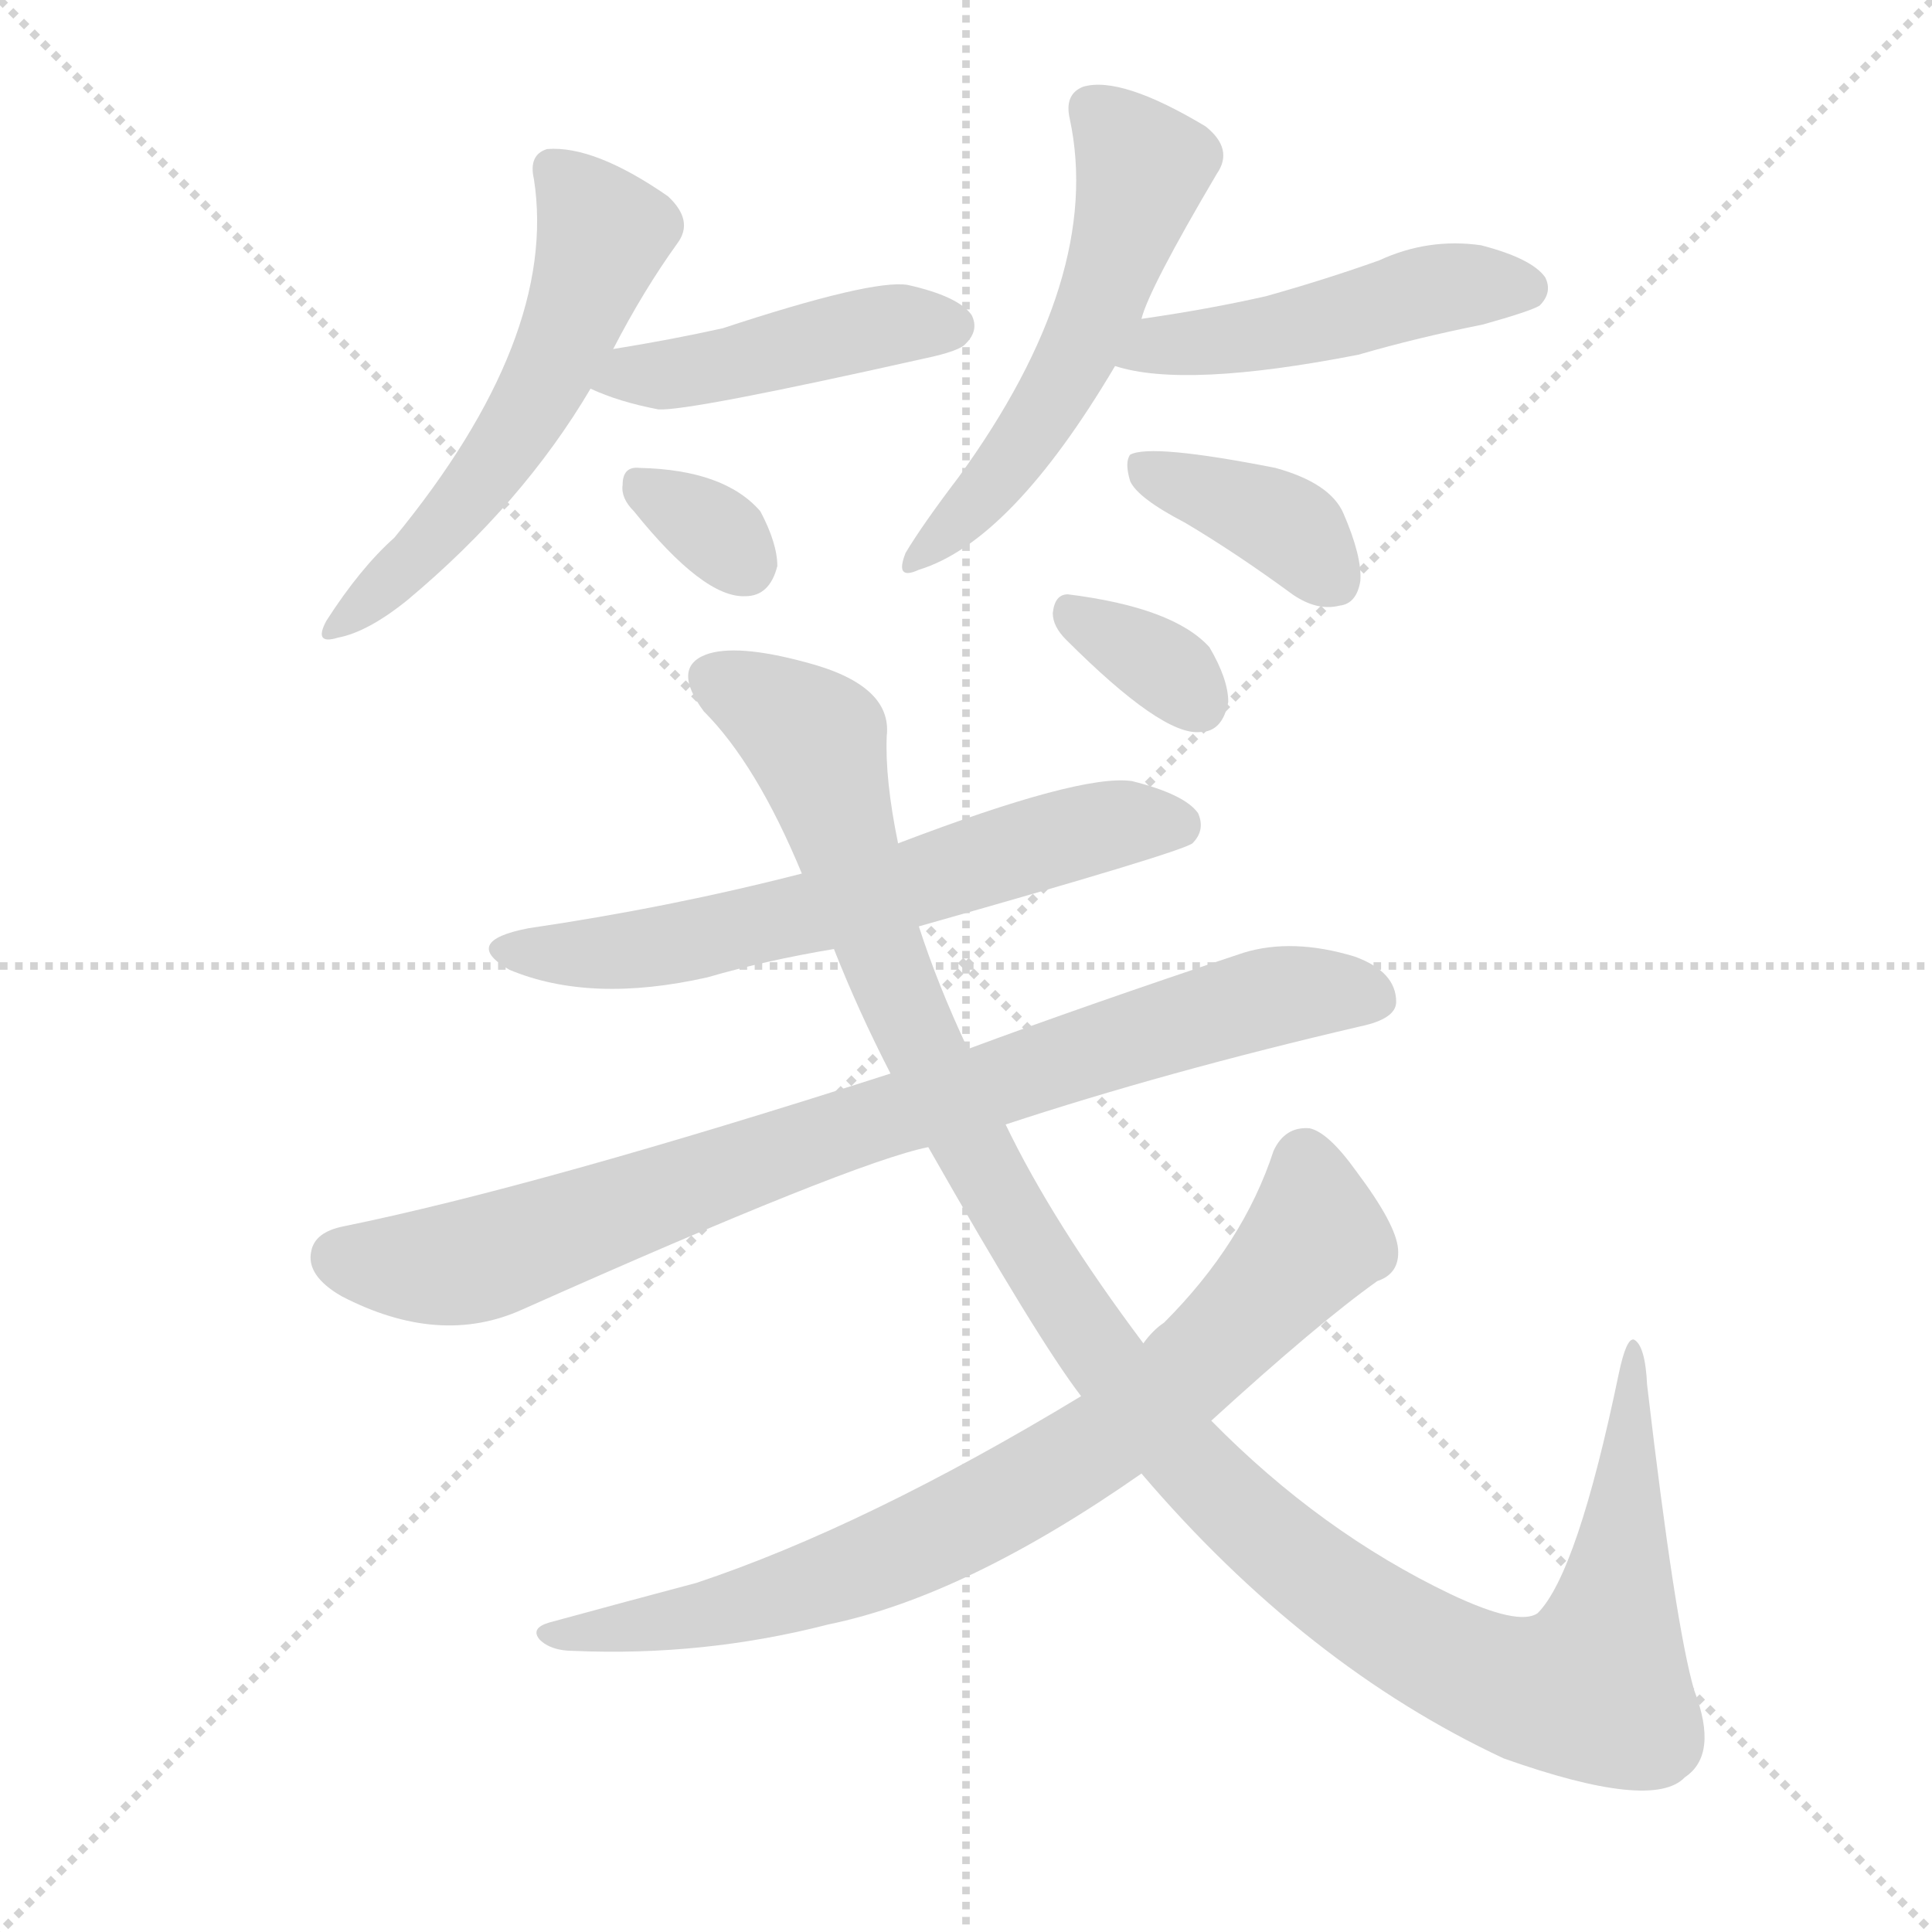
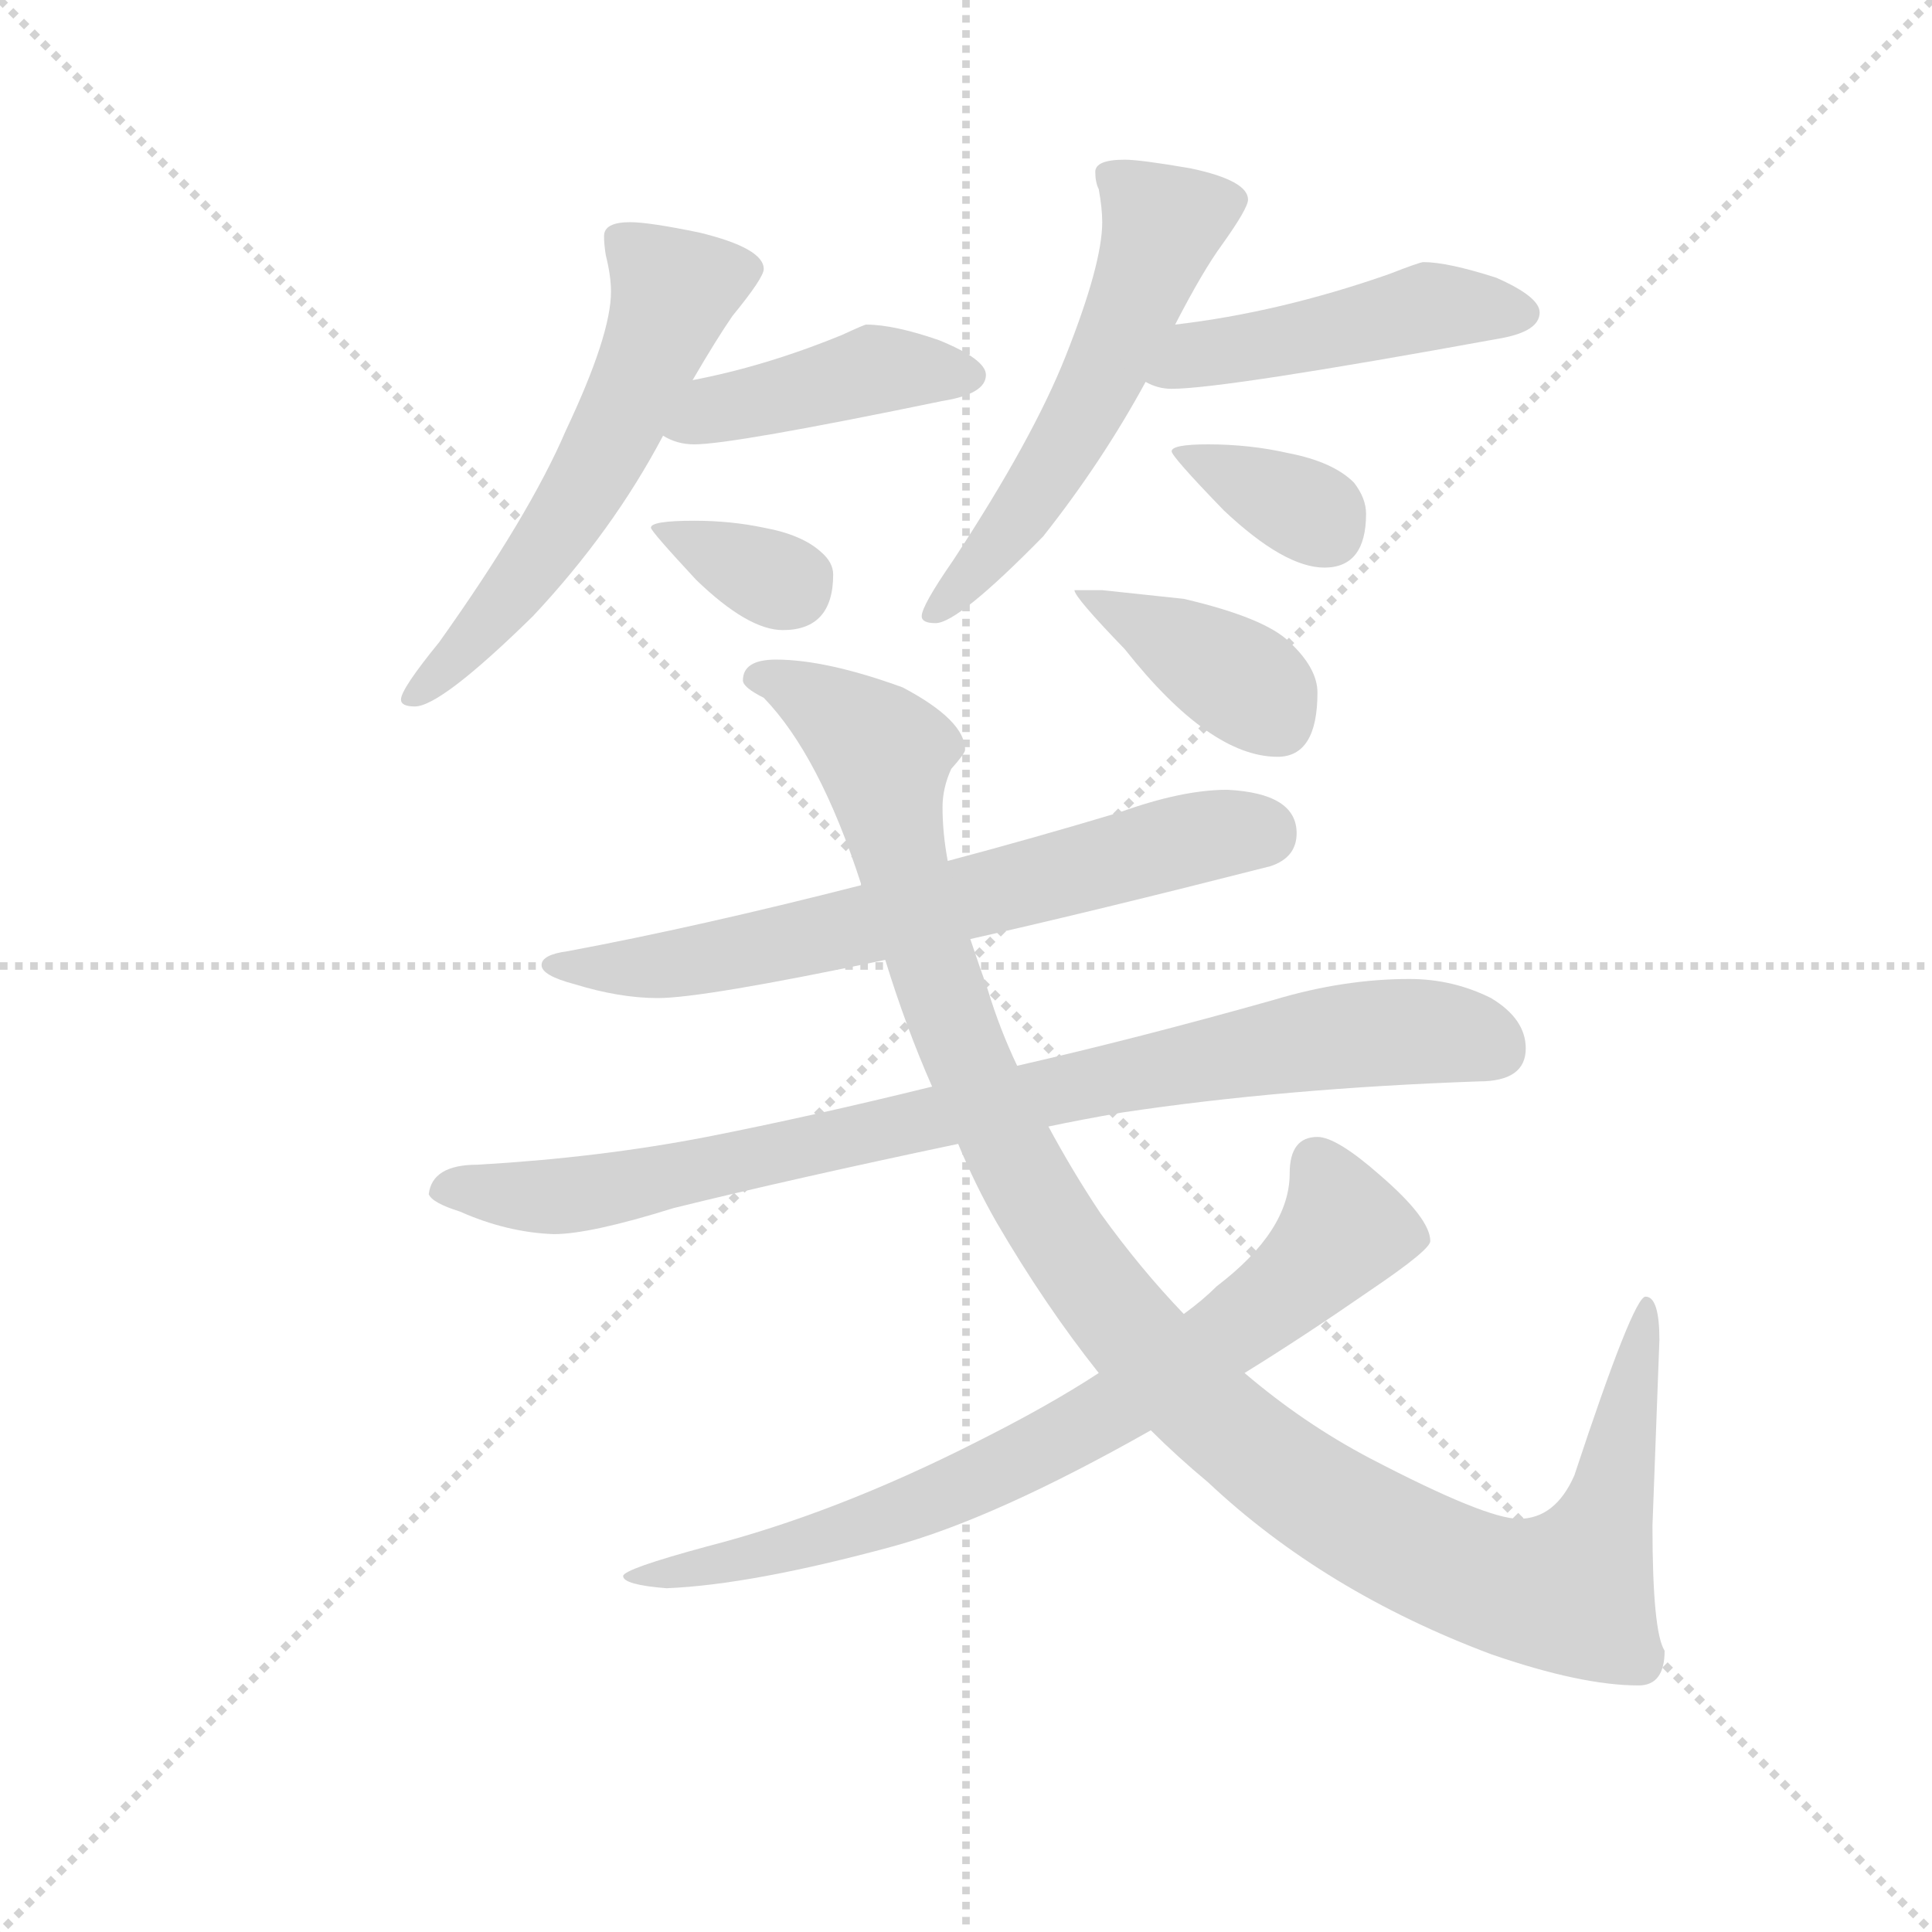
<svg xmlns="http://www.w3.org/2000/svg" version="1.1" viewBox="0 0 1024 1024">
  <g stroke="lightgray" stroke-dasharray="1,1" stroke-width="1" transform="scale(4, 4)">
    <line x1="0" y1="0" x2="256" y2="256" />
    <line x1="256" y1="0" x2="0" y2="256" />
    <line x1="128" y1="0" x2="128" y2="256" />
    <line x1="0" y1="128" x2="256" y2="128" />
  </g>
-   <g transform="scale(1, -1) translate(0, -900)">
+   <g transform="scale(0.92, -0.92) translate(60, -830)">
    <style type="text/css">
      
        @keyframes keyframes0 {
          from {
            stroke: blue;
-             stroke-dashoffset: 549;
-             stroke-width: 128;
-           }
-           64% {
+             stroke-dashoffset: 583;
+             stroke-width: 128;
+           }
+           65% {
            animation-timing-function: step-end;
            stroke: blue;
            stroke-dashoffset: 0;
            stroke-width: 128;
          }
          to {
            stroke: black;
            stroke-width: 1024;
          }
        }
        #make-me-a-hanzi-animation-0 {
-           animation: keyframes0 0.697s both;
+           animation: keyframes0 0.724s both;
          animation-delay: 0s;
          animation-timing-function: linear;
        }
      
        @keyframes keyframes1 {
          from {
            stroke: blue;
-             stroke-dashoffset: 443;
-             stroke-width: 128;
-           }
-           59% {
+             stroke-dashoffset: 432;
+             stroke-width: 128;
+           }
+           58% {
            animation-timing-function: step-end;
            stroke: blue;
            stroke-dashoffset: 0;
            stroke-width: 128;
          }
          to {
            stroke: black;
            stroke-width: 1024;
          }
        }
        #make-me-a-hanzi-animation-1 {
-           animation: keyframes1 0.611s both;
-           animation-delay: 0.697s;
+           animation: keyframes1 0.602s both;
+           animation-delay: 0.724s;
          animation-timing-function: linear;
        }
      
        @keyframes keyframes2 {
          from {
            stroke: blue;
-             stroke-dashoffset: 322;
-             stroke-width: 128;
-           }
-           51% {
+             stroke-dashoffset: 339;
+             stroke-width: 128;
+           }
+           52% {
            animation-timing-function: step-end;
            stroke: blue;
            stroke-dashoffset: 0;
            stroke-width: 128;
          }
          to {
            stroke: black;
            stroke-width: 1024;
          }
        }
        #make-me-a-hanzi-animation-2 {
-           animation: keyframes2 0.512s both;
-           animation-delay: 1.307s;
+           animation: keyframes2 0.526s both;
+           animation-delay: 1.326s;
          animation-timing-function: linear;
        }
      
        @keyframes keyframes3 {
          from {
            stroke: blue;
-             stroke-dashoffset: 536;
-             stroke-width: 128;
-           }
-           64% {
+             stroke-dashoffset: 560;
+             stroke-width: 128;
+           }
+           65% {
            animation-timing-function: step-end;
            stroke: blue;
            stroke-dashoffset: 0;
            stroke-width: 128;
          }
          to {
            stroke: black;
            stroke-width: 1024;
          }
        }
        #make-me-a-hanzi-animation-3 {
-           animation: keyframes3 0.686s both;
-           animation-delay: 1.819s;
+           animation: keyframes3 0.706s both;
+           animation-delay: 1.852s;
          animation-timing-function: linear;
        }
      
        @keyframes keyframes4 {
          from {
            stroke: blue;
            stroke-dashoffset: 472;
            stroke-width: 128;
          }
          61% {
            animation-timing-function: step-end;
            stroke: blue;
            stroke-dashoffset: 0;
            stroke-width: 128;
          }
          to {
            stroke: black;
            stroke-width: 1024;
          }
        }
        #make-me-a-hanzi-animation-4 {
          animation: keyframes4 0.634s both;
-           animation-delay: 2.506s;
+           animation-delay: 2.558s;
          animation-timing-function: linear;
        }
      
        @keyframes keyframes5 {
          from {
            stroke: blue;
-             stroke-dashoffset: 379;
-             stroke-width: 128;
-           }
-           55% {
+             stroke-dashoffset: 354;
+             stroke-width: 128;
+           }
+           54% {
            animation-timing-function: step-end;
            stroke: blue;
            stroke-dashoffset: 0;
            stroke-width: 128;
          }
          to {
            stroke: black;
            stroke-width: 1024;
          }
        }
        #make-me-a-hanzi-animation-5 {
-           animation: keyframes5 0.558s both;
-           animation-delay: 3.14s;
+           animation: keyframes5 0.538s both;
+           animation-delay: 3.192s;
          animation-timing-function: linear;
        }
      
        @keyframes keyframes6 {
          from {
            stroke: blue;
-             stroke-dashoffset: 619;
-             stroke-width: 128;
-           }
-           67% {
+             stroke-dashoffset: 675;
+             stroke-width: 128;
+           }
+           69% {
            animation-timing-function: step-end;
            stroke: blue;
            stroke-dashoffset: 0;
            stroke-width: 128;
          }
          to {
            stroke: black;
            stroke-width: 1024;
          }
        }
        #make-me-a-hanzi-animation-6 {
-           animation: keyframes6 0.754s both;
-           animation-delay: 3.698s;
+           animation: keyframes6 0.799s both;
+           animation-delay: 3.73s;
          animation-timing-function: linear;
        }
      
        @keyframes keyframes7 {
          from {
            stroke: blue;
-             stroke-dashoffset: 828;
-             stroke-width: 128;
-           }
-           73% {
+             stroke-dashoffset: 876;
+             stroke-width: 128;
+           }
+           74% {
            animation-timing-function: step-end;
            stroke: blue;
            stroke-dashoffset: 0;
            stroke-width: 128;
          }
          to {
            stroke: black;
            stroke-width: 1024;
          }
        }
        #make-me-a-hanzi-animation-7 {
-           animation: keyframes7 0.924s both;
-           animation-delay: 4.452s;
+           animation: keyframes7 0.963s both;
+           animation-delay: 4.529s;
          animation-timing-function: linear;
        }
      
        @keyframes keyframes8 {
          from {
            stroke: blue;
-             stroke-dashoffset: 1186;
+             stroke-dashoffset: 1180;
            stroke-width: 128;
          }
          79% {
            animation-timing-function: step-end;
            stroke: blue;
            stroke-dashoffset: 0;
            stroke-width: 128;
          }
          to {
            stroke: black;
            stroke-width: 1024;
          }
        }
        #make-me-a-hanzi-animation-8 {
-           animation: keyframes8 1.215s both;
-           animation-delay: 5.376s;
+           animation: keyframes8 1.21s both;
+           animation-delay: 5.492s;
          animation-timing-function: linear;
        }
      
        @keyframes keyframes9 {
          from {
            stroke: blue;
-             stroke-dashoffset: 770;
+             stroke-dashoffset: 765;
            stroke-width: 128;
          }
          71% {
            animation-timing-function: step-end;
            stroke: blue;
            stroke-dashoffset: 0;
            stroke-width: 128;
          }
          to {
            stroke: black;
            stroke-width: 1024;
          }
        }
        #make-me-a-hanzi-animation-9 {
-           animation: keyframes9 0.877s both;
-           animation-delay: 6.591s;
+           animation: keyframes9 0.873s both;
+           animation-delay: 6.702s;
          animation-timing-function: linear;
        }
      
        @keyframes keyframes10 {
          from {
            stroke: blue;
-             stroke-dashoffset: 335;
-             stroke-width: 128;
-           }
-           52% {
+             stroke-dashoffset: 394;
+             stroke-width: 128;
+           }
+           56% {
            animation-timing-function: step-end;
            stroke: blue;
            stroke-dashoffset: 0;
            stroke-width: 128;
          }
          to {
            stroke: black;
            stroke-width: 1024;
          }
        }
        #make-me-a-hanzi-animation-10 {
-           animation: keyframes10 0.523s both;
-           animation-delay: 7.467s;
+           animation: keyframes10 0.571s both;
+           animation-delay: 7.575s;
          animation-timing-function: linear;
        }
      
    </style>
-     <path d="M 325 715 Q 341 746 359 771 Q 368 783 354 796 Q 315 823 290 821 Q 280 818 283 805 Q 296 721 209 615 Q 191 599 173 571 Q 166 558 179 562 Q 195 565 216 582 Q 277 633 313 694 L 325 715 Z" fill="lightgray" />
-     <path d="M 313 694 Q 328 687 349 683 Q 365 682 490 710 Q 509 714 512 718 Q 519 725 515 733 Q 508 743 481 749 Q 462 752 383 726 Q 356 720 325 715 C 295 710 285 706 313 694 Z" fill="lightgray" />
-     <path d="M 336 629 Q 373 583 395 584 Q 408 584 412 600 Q 412 612 403 629 Q 384 651 339 652 Q 330 653 330 643 Q 329 636 336 629 Z" fill="lightgray" />
-     <path d="M 605 731 Q 609 747 645 808 Q 654 821 639 833 Q 594 860 574 854 Q 564 850 567 837 Q 585 753 508 647 Q 489 622 480 607 Q 474 592 487 598 Q 536 613 591 706 L 605 731 Z" fill="lightgray" />
-     <path d="M 591 706 Q 628 694 720 712 Q 751 721 786 728 Q 811 735 816 738 Q 823 745 819 753 Q 812 763 785 770 Q 757 774 731 762 Q 703 752 671 743 Q 640 736 605 731 C 575 727 562 714 591 706 Z" fill="lightgray" />
-     <path d="M 628 623 Q 655 607 685 585 Q 698 576 710 579 Q 719 580 721 592 Q 722 605 712 628 Q 705 644 676 652 Q 610 665 599 659 Q 596 655 599 645 Q 603 636 628 623 Z" fill="lightgray" />
-     <path d="M 487 409 Q 625 448 632 453 Q 639 460 635 469 Q 628 479 600 486 Q 573 490 476 453 L 425 437 Q 355 419 280 408 Q 244 401 270 386 Q 313 368 375 382 Q 406 391 442 397 L 487 409 Z" fill="lightgray" />
-     <path d="M 533 304 Q 618 332 721 356 Q 740 360 740 369 Q 740 385 718 393 Q 685 403 659 395 Q 575 367 513 344 L 472 331 Q 285 271 182 250 Q 167 247 165 237 Q 162 224 181 213 Q 233 186 277 206 Q 452 284 492 292 L 533 304 Z" fill="lightgray" />
-     <path d="M 605 119 Q 692 17 797 -32 Q 876 -60 893 -42 Q 911 -30 898 4 Q 888 38 873 166 Q 872 187 866 190 Q 862 191 858 172 Q 836 66 815 45 Q 805 38 769 55 Q 700 88 642 147 L 606 188 Q 558 252 533 304 L 513 344 Q 497 378 487 409 L 476 453 Q 469 487 470 510 Q 473 537 427 549 Q 390 559 374 553 Q 356 546 373 523 Q 401 495 425 437 L 442 397 Q 455 364 472 331 L 492 292 Q 550 190 573 160 L 605 119 Z" fill="lightgray" />
-     <path d="M 642 147 Q 699 199 730 221 Q 742 225 741 238 Q 740 251 719 279 Q 704 300 694 302 Q 681 303 675 290 Q 659 241 617 199 Q 611 195 606 188 L 573 160 Q 459 91 369 61 Q 335 52 291 40 Q 281 37 286 31 Q 292 25 304 25 Q 373 22 439 39 Q 512 54 605 119 L 642 147 Z" fill="lightgray" />
-     <path d="M 565 561 Q 616 510 636 512 Q 648 512 651 528 Q 651 540 641 557 Q 622 578 566 585 Q 559 585 558 575 Q 558 568 565 561 Z" fill="lightgray" />
+     <path d="M 303 702 Q 288 702 288 694 Q 288 689 289 683 Q 292 671 292 662 Q 292 637 266 582 Q 245 533 193 460 Q 171 433 171 427 Q 171 423 179 423 Q 194 423 247 475 Q 293 524 322 579 L 339 611 Q 353 635 362 648 Q 380 670 380 675 Q 380 687 343 696 Q 314 702 303 702 Z" fill="lightgray" />
+     <path d="M 322 579 Q 330 574 340 574 Q 362 574 483 599 Q 508 603 508 614 Q 508 623 481 634 Q 455 643 439 643 Q 438 643 425 637 Q 381 619 339 611 C 310 605 295 592 322 579 Z" fill="lightgray" />
+     <path d="M 340 530 Q 315 530 315 526 Q 315 524 341 496 Q 371 467 391 467 Q 420 467 420 499 Q 420 506 413 512 Q 402 522 380 526 Q 361 530 340 530 Z" fill="lightgray" />
+     <path d="M 588 738 Q 571 738 571 731 Q 571 725 573 721 Q 575 710 575 702 Q 575 678 554 625 Q 535 577 489 507 Q 471 481 471 475 Q 471 471 479 471 Q 492 471 541 521 Q 575 564 600 610 L 617 643 Q 633 674 644 689 Q 659 710 659 715 Q 659 726 626 733 Q 597 738 588 738 Z" fill="lightgray" />
+     <path d="M 600 610 Q 607 606 615 606 Q 645 606 804 635 Q 827 639 827 650 Q 827 659 802 670 Q 774 679 760 679 Q 758 679 740 672 Q 677 650 617 643 C 587 639 572 622 600 610 Z" fill="lightgray" />
+     <path d="M 636 574 Q 615 574 615 570 Q 615 567 645 536 Q 680 503 703 503 Q 727 503 727 534 Q 727 543 720 552 Q 708 564 682 569 Q 660 574 636 574 Z" fill="lightgray" />
+     <path d="M 647 375 Q 621 375 585 362 Q 535 347 486 334 L 436 320 Q 342 296 267 282 Q 252 280 252 274 Q 252 268 271 263 Q 297 255 319 255 Q 345 255 450 277 L 499 289 Q 570 305 672 331 Q 687 336 687 350 Q 687 373 647 375 Z" fill="lightgray" />
+     <path d="M 477 204 Q 408 187 347 175 Q 285 163 215 159 Q 189 159 187 142 Q 189 137 205 132 Q 232 120 259 119 Q 280 119 328 134 Q 397 151 492 171 L 544 181 Q 563 185 586 189 Q 679 203 792 207 Q 819 207 819 226 Q 819 243 799 255 Q 777 266 752 266 Q 714 266 674 254 Q 596 232 526 216 L 477 204 Z" fill="lightgray" />
+     <path d="M 486 334 Q 483 350 483 365 Q 483 376 488 387 Q 496 396 496 398 Q 496 415 460 434 Q 416 450 387 450 Q 368 450 368 438 Q 368 434 380 428 Q 412 395 436 321 L 436 320 L 450 277 Q 462 238 477 204 L 492 171 Q 502 147 514 126 Q 542 78 573 39 L 603 6 Q 618 -9 636 -24 Q 703 -87 799 -123 Q 851 -141 884 -141 Q 899 -141 899 -121 Q 892 -110 892 -49 L 896 58 Q 896 83 888 83 Q 881 83 847 -20 Q 836 -45 815 -45 Q 796 -45 729 -10 Q 691 10 657 39 L 622 73 Q 597 99 574 131 Q 558 155 544 181 L 526 216 Q 516 237 509 260 Q 504 274 499 289 L 486 334 Z" fill="lightgray" />
+     <path d="M 573 39 Q 544 20 502 -1 Q 421 -42 347 -61 Q 299 -74 299 -78 Q 299 -83 324 -85 Q 373 -83 454 -61 Q 513 -45 603 6 L 657 39 Q 691 60 730 87 Q 764 110 764 115 Q 764 128 735 153 Q 710 175 699 175 Q 683 175 683 154 Q 683 121 641 89 Q 633 81 622 73 L 573 39 Z" fill="lightgray" />
+     <path d="M 575 490 L 559 490 Q 559 486 588 456 Q 637 394 676 394 Q 699 394 699 431 Q 699 445 683 460 Q 669 474 622 485 L 575 490 Z" fill="lightgray" />
    <clipPath id="make-me-a-hanzi-clip-0">
-       <path d="M 325 715 Q 341 746 359 771 Q 368 783 354 796 Q 315 823 290 821 Q 280 818 283 805 Q 296 721 209 615 Q 191 599 173 571 Q 166 558 179 562 Q 195 565 216 582 Q 277 633 313 694 L 325 715 Z" />
-     </clipPath>
-     <path clip-path="url(#make-me-a-hanzi-clip-0)" d="M 293 810 L 319 774 L 290 700 L 234 619 L 182 571" fill="none" id="make-me-a-hanzi-animation-0" stroke-dasharray="421 842" stroke-linecap="round" />
+       <path d="M 303 702 Q 288 702 288 694 Q 288 689 289 683 Q 292 671 292 662 Q 292 637 266 582 Q 245 533 193 460 Q 171 433 171 427 Q 171 423 179 423 Q 194 423 247 475 Q 293 524 322 579 L 339 611 Q 353 635 362 648 Q 380 670 380 675 Q 380 687 343 696 Q 314 702 303 702 Z" />
+     </clipPath>
+     <path clip-path="url(#make-me-a-hanzi-clip-0)" d="M 371 675 L 328 663 L 271 539 L 228 478 L 177 428" fill="none" id="make-me-a-hanzi-animation-0" stroke-dasharray="455 910" stroke-linecap="round" />
    <clipPath id="make-me-a-hanzi-clip-1">
-       <path d="M 313 694 Q 328 687 349 683 Q 365 682 490 710 Q 509 714 512 718 Q 519 725 515 733 Q 508 743 481 749 Q 462 752 383 726 Q 356 720 325 715 C 295 710 285 706 313 694 Z" />
-     </clipPath>
-     <path clip-path="url(#make-me-a-hanzi-clip-1)" d="M 320 697 L 463 726 L 504 727" fill="none" id="make-me-a-hanzi-animation-1" stroke-dasharray="315 630" stroke-linecap="round" />
+       <path d="M 322 579 Q 330 574 340 574 Q 362 574 483 599 Q 508 603 508 614 Q 508 623 481 634 Q 455 643 439 643 Q 438 643 425 637 Q 381 619 339 611 C 310 605 295 592 322 579 Z" />
+     </clipPath>
+     <path clip-path="url(#make-me-a-hanzi-clip-1)" d="M 329 582 L 352 594 L 442 616 L 499 613" fill="none" id="make-me-a-hanzi-animation-1" stroke-dasharray="304 608" stroke-linecap="round" />
    <clipPath id="make-me-a-hanzi-clip-2">
-       <path d="M 336 629 Q 373 583 395 584 Q 408 584 412 600 Q 412 612 403 629 Q 384 651 339 652 Q 330 653 330 643 Q 329 636 336 629 Z" />
-     </clipPath>
-     <path clip-path="url(#make-me-a-hanzi-clip-2)" d="M 342 640 L 377 620 L 395 601" fill="none" id="make-me-a-hanzi-animation-2" stroke-dasharray="194 388" stroke-linecap="round" />
+       <path d="M 340 530 Q 315 530 315 526 Q 315 524 341 496 Q 371 467 391 467 Q 420 467 420 499 Q 420 506 413 512 Q 402 522 380 526 Q 361 530 340 530 Z" />
+     </clipPath>
+     <path clip-path="url(#make-me-a-hanzi-clip-2)" d="M 319 526 L 396 494" fill="none" id="make-me-a-hanzi-animation-2" stroke-dasharray="211 422" stroke-linecap="round" />
    <clipPath id="make-me-a-hanzi-clip-3">
-       <path d="M 605 731 Q 609 747 645 808 Q 654 821 639 833 Q 594 860 574 854 Q 564 850 567 837 Q 585 753 508 647 Q 489 622 480 607 Q 474 592 487 598 Q 536 613 591 706 L 605 731 Z" />
-     </clipPath>
-     <path clip-path="url(#make-me-a-hanzi-clip-3)" d="M 579 842 L 606 811 L 582 736 L 531 649 L 489 607" fill="none" id="make-me-a-hanzi-animation-3" stroke-dasharray="408 816" stroke-linecap="round" />
+       <path d="M 588 738 Q 571 738 571 731 Q 571 725 573 721 Q 575 710 575 702 Q 575 678 554 625 Q 535 577 489 507 Q 471 481 471 475 Q 471 471 479 471 Q 492 471 541 521 Q 575 564 600 610 L 617 643 Q 633 674 644 689 Q 659 710 659 715 Q 659 726 626 733 Q 597 738 588 738 Z" />
+     </clipPath>
+     <path clip-path="url(#make-me-a-hanzi-clip-3)" d="M 649 714 L 610 701 L 554 575 L 518 521 L 477 477" fill="none" id="make-me-a-hanzi-animation-3" stroke-dasharray="432 864" stroke-linecap="round" />
    <clipPath id="make-me-a-hanzi-clip-4">
-       <path d="M 591 706 Q 628 694 720 712 Q 751 721 786 728 Q 811 735 816 738 Q 823 745 819 753 Q 812 763 785 770 Q 757 774 731 762 Q 703 752 671 743 Q 640 736 605 731 C 575 727 562 714 591 706 Z" />
-     </clipPath>
-     <path clip-path="url(#make-me-a-hanzi-clip-4)" d="M 597 711 L 614 718 L 688 726 L 766 748 L 808 747" fill="none" id="make-me-a-hanzi-animation-4" stroke-dasharray="344 688" stroke-linecap="round" />
+       <path d="M 600 610 Q 607 606 615 606 Q 645 606 804 635 Q 827 639 827 650 Q 827 659 802 670 Q 774 679 760 679 Q 758 679 740 672 Q 677 650 617 643 C 587 639 572 622 600 610 Z" />
+     </clipPath>
+     <path clip-path="url(#make-me-a-hanzi-clip-4)" d="M 609 612 L 630 626 L 756 652 L 818 649" fill="none" id="make-me-a-hanzi-animation-4" stroke-dasharray="344 688" stroke-linecap="round" />
    <clipPath id="make-me-a-hanzi-clip-5">
-       <path d="M 628 623 Q 655 607 685 585 Q 698 576 710 579 Q 719 580 721 592 Q 722 605 712 628 Q 705 644 676 652 Q 610 665 599 659 Q 596 655 599 645 Q 603 636 628 623 Z" />
-     </clipPath>
-     <path clip-path="url(#make-me-a-hanzi-clip-5)" d="M 604 652 L 676 625 L 708 592" fill="none" id="make-me-a-hanzi-animation-5" stroke-dasharray="251 502" stroke-linecap="round" />
+       <path d="M 636 574 Q 615 574 615 570 Q 615 567 645 536 Q 680 503 703 503 Q 727 503 727 534 Q 727 543 720 552 Q 708 564 682 569 Q 660 574 636 574 Z" />
+     </clipPath>
+     <path clip-path="url(#make-me-a-hanzi-clip-5)" d="M 619 569 L 683 541 L 705 524" fill="none" id="make-me-a-hanzi-animation-5" stroke-dasharray="226 452" stroke-linecap="round" />
    <clipPath id="make-me-a-hanzi-clip-6">
-       <path d="M 487 409 Q 625 448 632 453 Q 639 460 635 469 Q 628 479 600 486 Q 573 490 476 453 L 425 437 Q 355 419 280 408 Q 244 401 270 386 Q 313 368 375 382 Q 406 391 442 397 L 487 409 Z" />
-     </clipPath>
-     <path clip-path="url(#make-me-a-hanzi-clip-6)" d="M 272 398 L 319 395 L 362 400 L 583 462 L 626 461" fill="none" id="make-me-a-hanzi-animation-6" stroke-dasharray="491 982" stroke-linecap="round" />
+       <path d="M 647 375 Q 621 375 585 362 Q 535 347 486 334 L 436 320 Q 342 296 267 282 Q 252 280 252 274 Q 252 268 271 263 Q 297 255 319 255 Q 345 255 450 277 L 499 289 Q 570 305 672 331 Q 687 336 687 350 Q 687 373 647 375 Z" />
+     </clipPath>
+     <path clip-path="url(#make-me-a-hanzi-clip-6)" d="M 258 274 L 314 273 L 362 280 L 630 348 L 668 350" fill="none" id="make-me-a-hanzi-animation-6" stroke-dasharray="547 1094" stroke-linecap="round" />
    <clipPath id="make-me-a-hanzi-clip-7">
-       <path d="M 533 304 Q 618 332 721 356 Q 740 360 740 369 Q 740 385 718 393 Q 685 403 659 395 Q 575 367 513 344 L 472 331 Q 285 271 182 250 Q 167 247 165 237 Q 162 224 181 213 Q 233 186 277 206 Q 452 284 492 292 L 533 304 Z" />
-     </clipPath>
-     <path clip-path="url(#make-me-a-hanzi-clip-7)" d="M 180 233 L 223 228 L 251 232 L 659 368 L 705 375 L 728 371" fill="none" id="make-me-a-hanzi-animation-7" stroke-dasharray="700 1400" stroke-linecap="round" />
+       <path d="M 477 204 Q 408 187 347 175 Q 285 163 215 159 Q 189 159 187 142 Q 189 137 205 132 Q 232 120 259 119 Q 280 119 328 134 Q 397 151 492 171 L 544 181 Q 563 185 586 189 Q 679 203 792 207 Q 819 207 819 226 Q 819 243 799 255 Q 777 266 752 266 Q 714 266 674 254 Q 596 232 526 216 L 477 204 Z" />
+     </clipPath>
+     <path clip-path="url(#make-me-a-hanzi-clip-7)" d="M 194 144 L 283 143 L 718 234 L 774 235 L 803 225" fill="none" id="make-me-a-hanzi-animation-7" stroke-dasharray="748 1496" stroke-linecap="round" />
    <clipPath id="make-me-a-hanzi-clip-8">
-       <path d="M 605 119 Q 692 17 797 -32 Q 876 -60 893 -42 Q 911 -30 898 4 Q 888 38 873 166 Q 872 187 866 190 Q 862 191 858 172 Q 836 66 815 45 Q 805 38 769 55 Q 700 88 642 147 L 606 188 Q 558 252 533 304 L 513 344 Q 497 378 487 409 L 476 453 Q 469 487 470 510 Q 473 537 427 549 Q 390 559 374 553 Q 356 546 373 523 Q 401 495 425 437 L 442 397 Q 455 364 472 331 L 492 292 Q 550 190 573 160 L 605 119 Z" />
-     </clipPath>
-     <path clip-path="url(#make-me-a-hanzi-clip-8)" d="M 381 538 L 412 523 L 433 504 L 481 360 L 514 292 L 570 201 L 639 116 L 696 65 L 781 14 L 820 3 L 846 5 L 861 91 L 867 185" fill="none" id="make-me-a-hanzi-animation-8" stroke-dasharray="1058 2116" stroke-linecap="round" />
+       <path d="M 486 334 Q 483 350 483 365 Q 483 376 488 387 Q 496 396 496 398 Q 496 415 460 434 Q 416 450 387 450 Q 368 450 368 438 Q 368 434 380 428 Q 412 395 436 321 L 436 320 L 450 277 Q 462 238 477 204 L 492 171 Q 502 147 514 126 Q 542 78 573 39 L 603 6 Q 618 -9 636 -24 Q 703 -87 799 -123 Q 851 -141 884 -141 Q 899 -141 899 -121 Q 892 -110 892 -49 L 896 58 Q 896 83 888 83 Q 881 83 847 -20 Q 836 -45 815 -45 Q 796 -45 729 -10 Q 691 10 657 39 L 622 73 Q 597 99 574 131 Q 558 155 544 181 L 526 216 Q 516 237 509 260 Q 504 274 499 289 L 486 334 Z" />
+     </clipPath>
+     <path clip-path="url(#make-me-a-hanzi-clip-8)" d="M 378 438 L 403 431 L 449 394 L 458 338 L 491 234 L 528 154 L 591 62 L 639 13 L 685 -23 L 777 -74 L 820 -87 L 845 -87 L 866 -40 L 890 78" fill="none" id="make-me-a-hanzi-animation-8" stroke-dasharray="1052 2104" stroke-linecap="round" />
    <clipPath id="make-me-a-hanzi-clip-9">
-       <path d="M 642 147 Q 699 199 730 221 Q 742 225 741 238 Q 740 251 719 279 Q 704 300 694 302 Q 681 303 675 290 Q 659 241 617 199 Q 611 195 606 188 L 573 160 Q 459 91 369 61 Q 335 52 291 40 Q 281 37 286 31 Q 292 25 304 25 Q 373 22 439 39 Q 512 54 605 119 L 642 147 Z" />
-     </clipPath>
-     <path clip-path="url(#make-me-a-hanzi-clip-9)" d="M 691 287 L 697 244 L 631 173 L 568 125 L 487 81 L 427 58 L 371 43 L 292 33" fill="none" id="make-me-a-hanzi-animation-9" stroke-dasharray="642 1284" stroke-linecap="round" />
+       <path d="M 573 39 Q 544 20 502 -1 Q 421 -42 347 -61 Q 299 -74 299 -78 Q 299 -83 324 -85 Q 373 -83 454 -61 Q 513 -45 603 6 L 657 39 Q 691 60 730 87 Q 764 110 764 115 Q 764 128 735 153 Q 710 175 699 175 Q 683 175 683 154 Q 683 121 641 89 Q 633 81 622 73 L 573 39 Z" />
+     </clipPath>
+     <path clip-path="url(#make-me-a-hanzi-clip-9)" d="M 755 118 L 713 121 L 650 63 L 513 -19 L 425 -54 L 320 -75 L 315 -81 L 303 -79" fill="none" id="make-me-a-hanzi-animation-9" stroke-dasharray="637 1274" stroke-linecap="round" />
    <clipPath id="make-me-a-hanzi-clip-10">
-       <path d="M 565 561 Q 616 510 636 512 Q 648 512 651 528 Q 651 540 641 557 Q 622 578 566 585 Q 559 585 558 575 Q 558 568 565 561 Z" />
-     </clipPath>
-     <path clip-path="url(#make-me-a-hanzi-clip-10)" d="M 571 573 L 622 543 L 635 528" fill="none" id="make-me-a-hanzi-animation-10" stroke-dasharray="207 414" stroke-linecap="round" />
+       <path d="M 575 490 L 559 490 Q 559 486 588 456 Q 637 394 676 394 Q 699 394 699 431 Q 699 445 683 460 Q 669 474 622 485 L 575 490 Z" />
+     </clipPath>
+     <path clip-path="url(#make-me-a-hanzi-clip-10)" d="M 563 489 L 658 436 L 677 414" fill="none" id="make-me-a-hanzi-animation-10" stroke-dasharray="266 532" stroke-linecap="round" />
  </g>
</svg>
